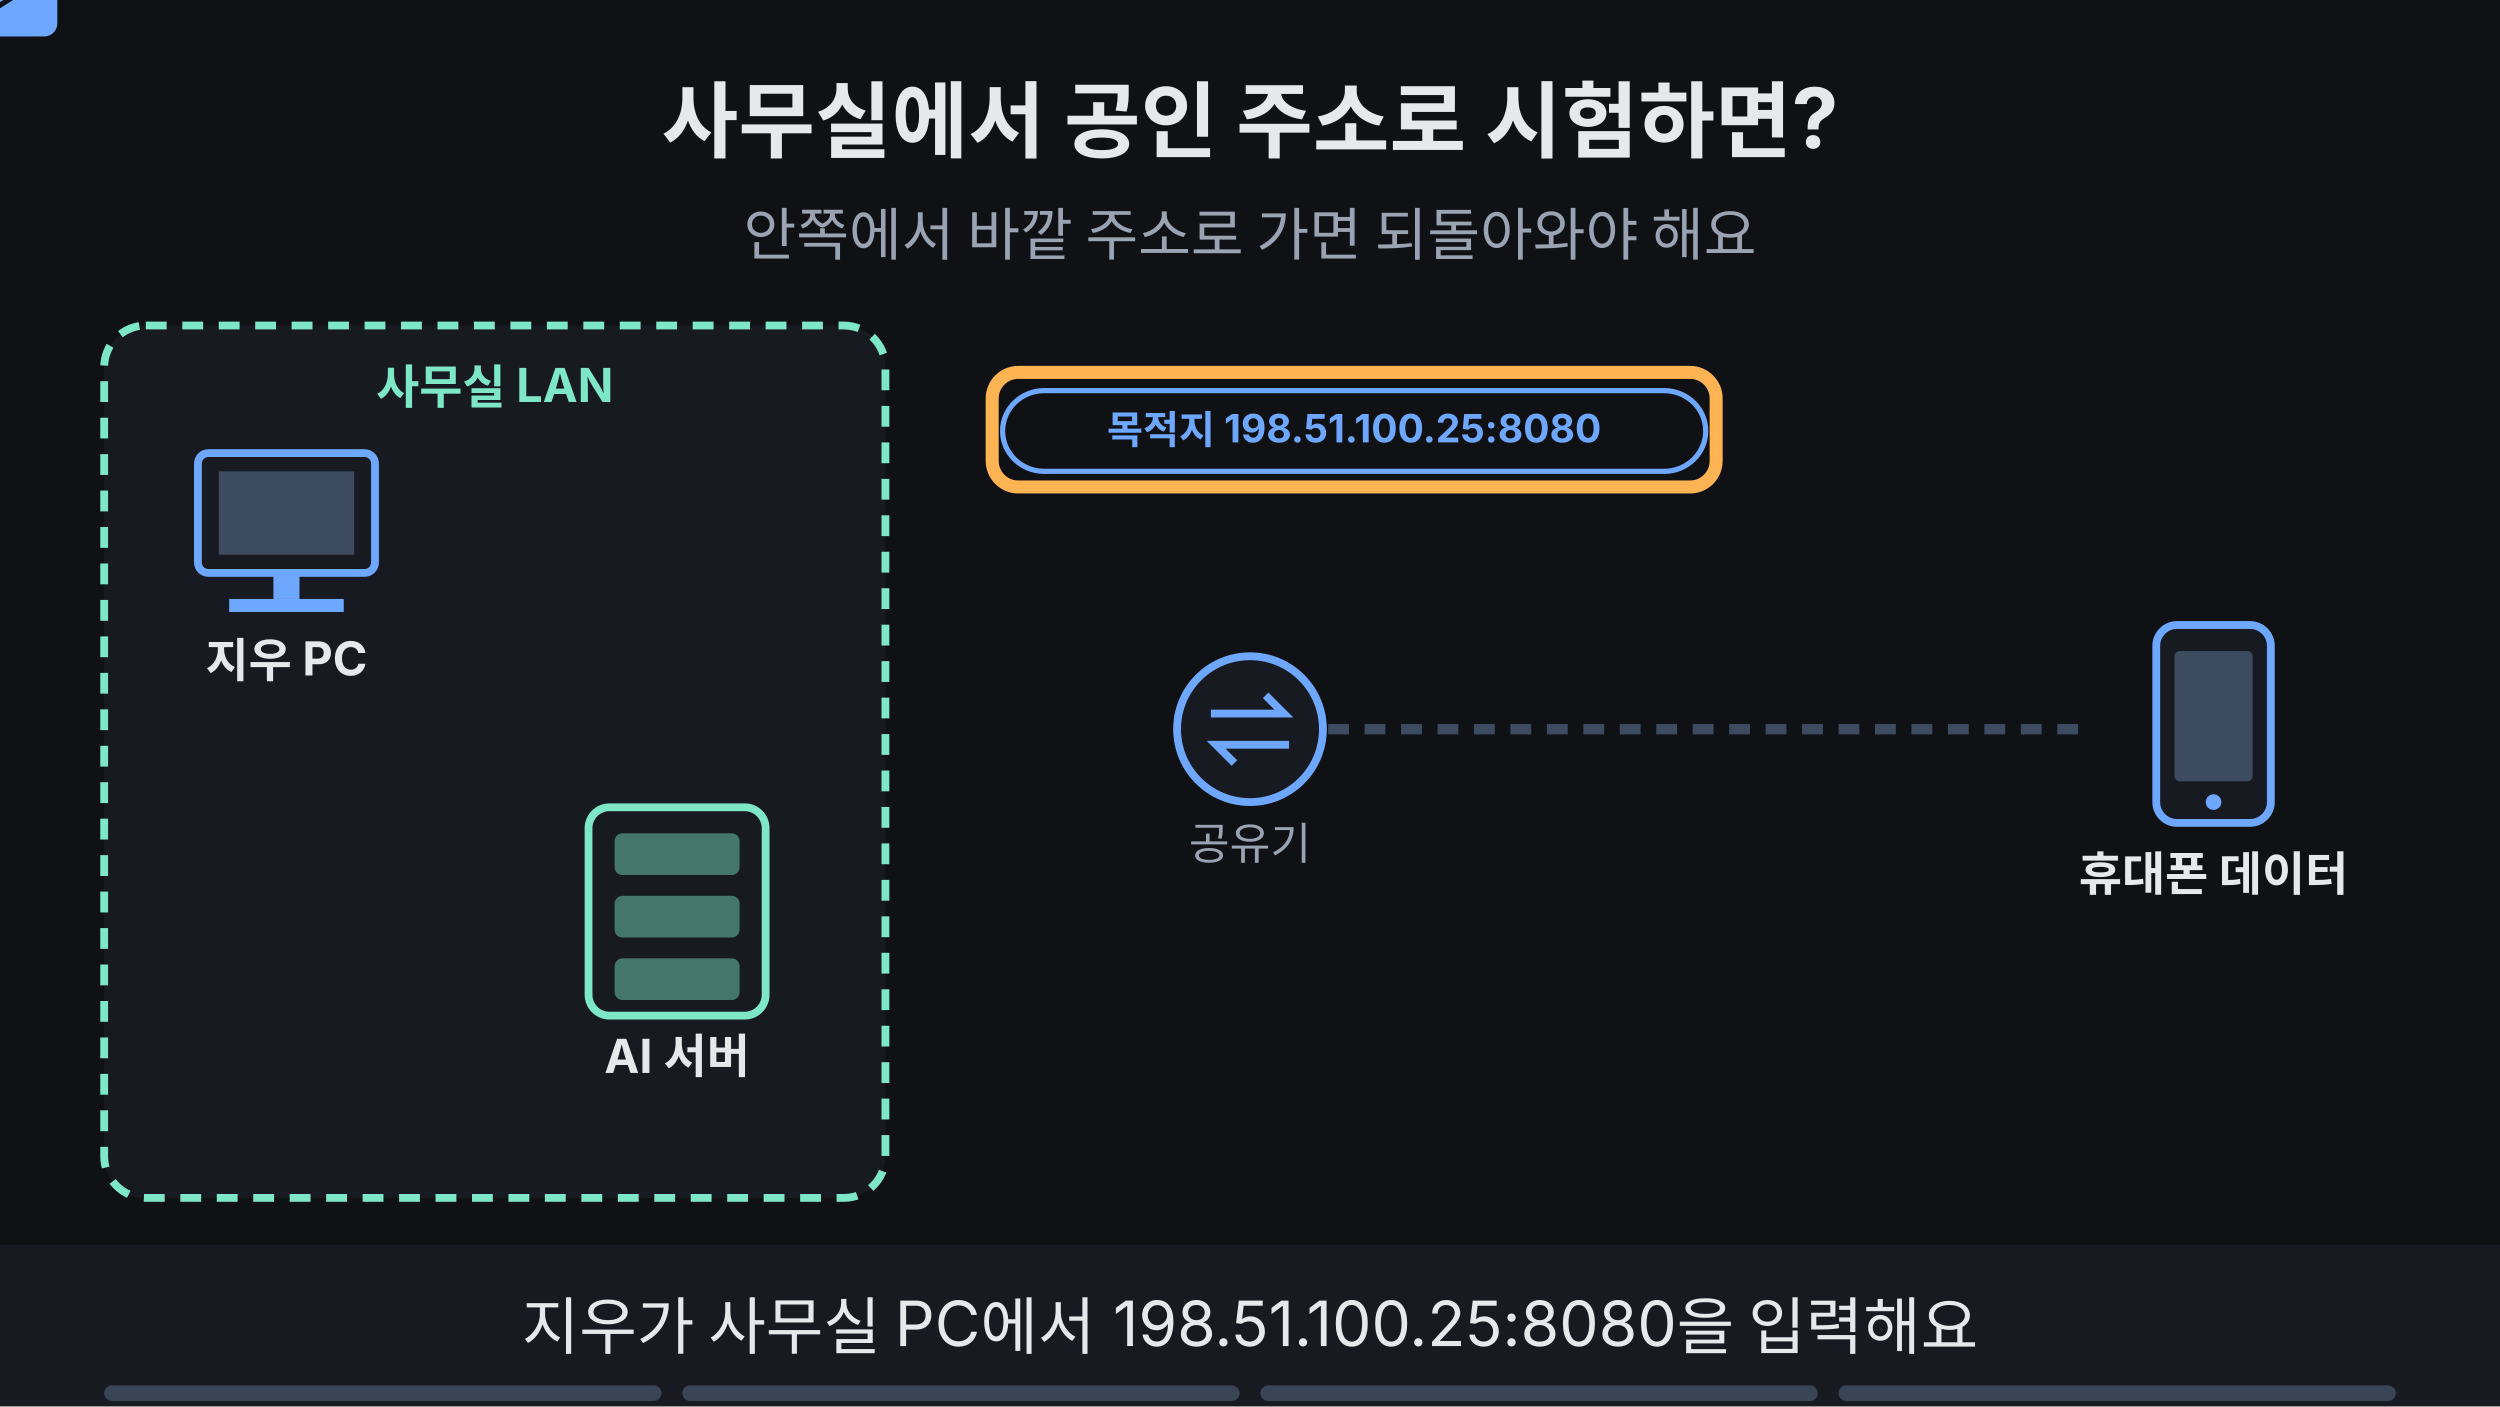
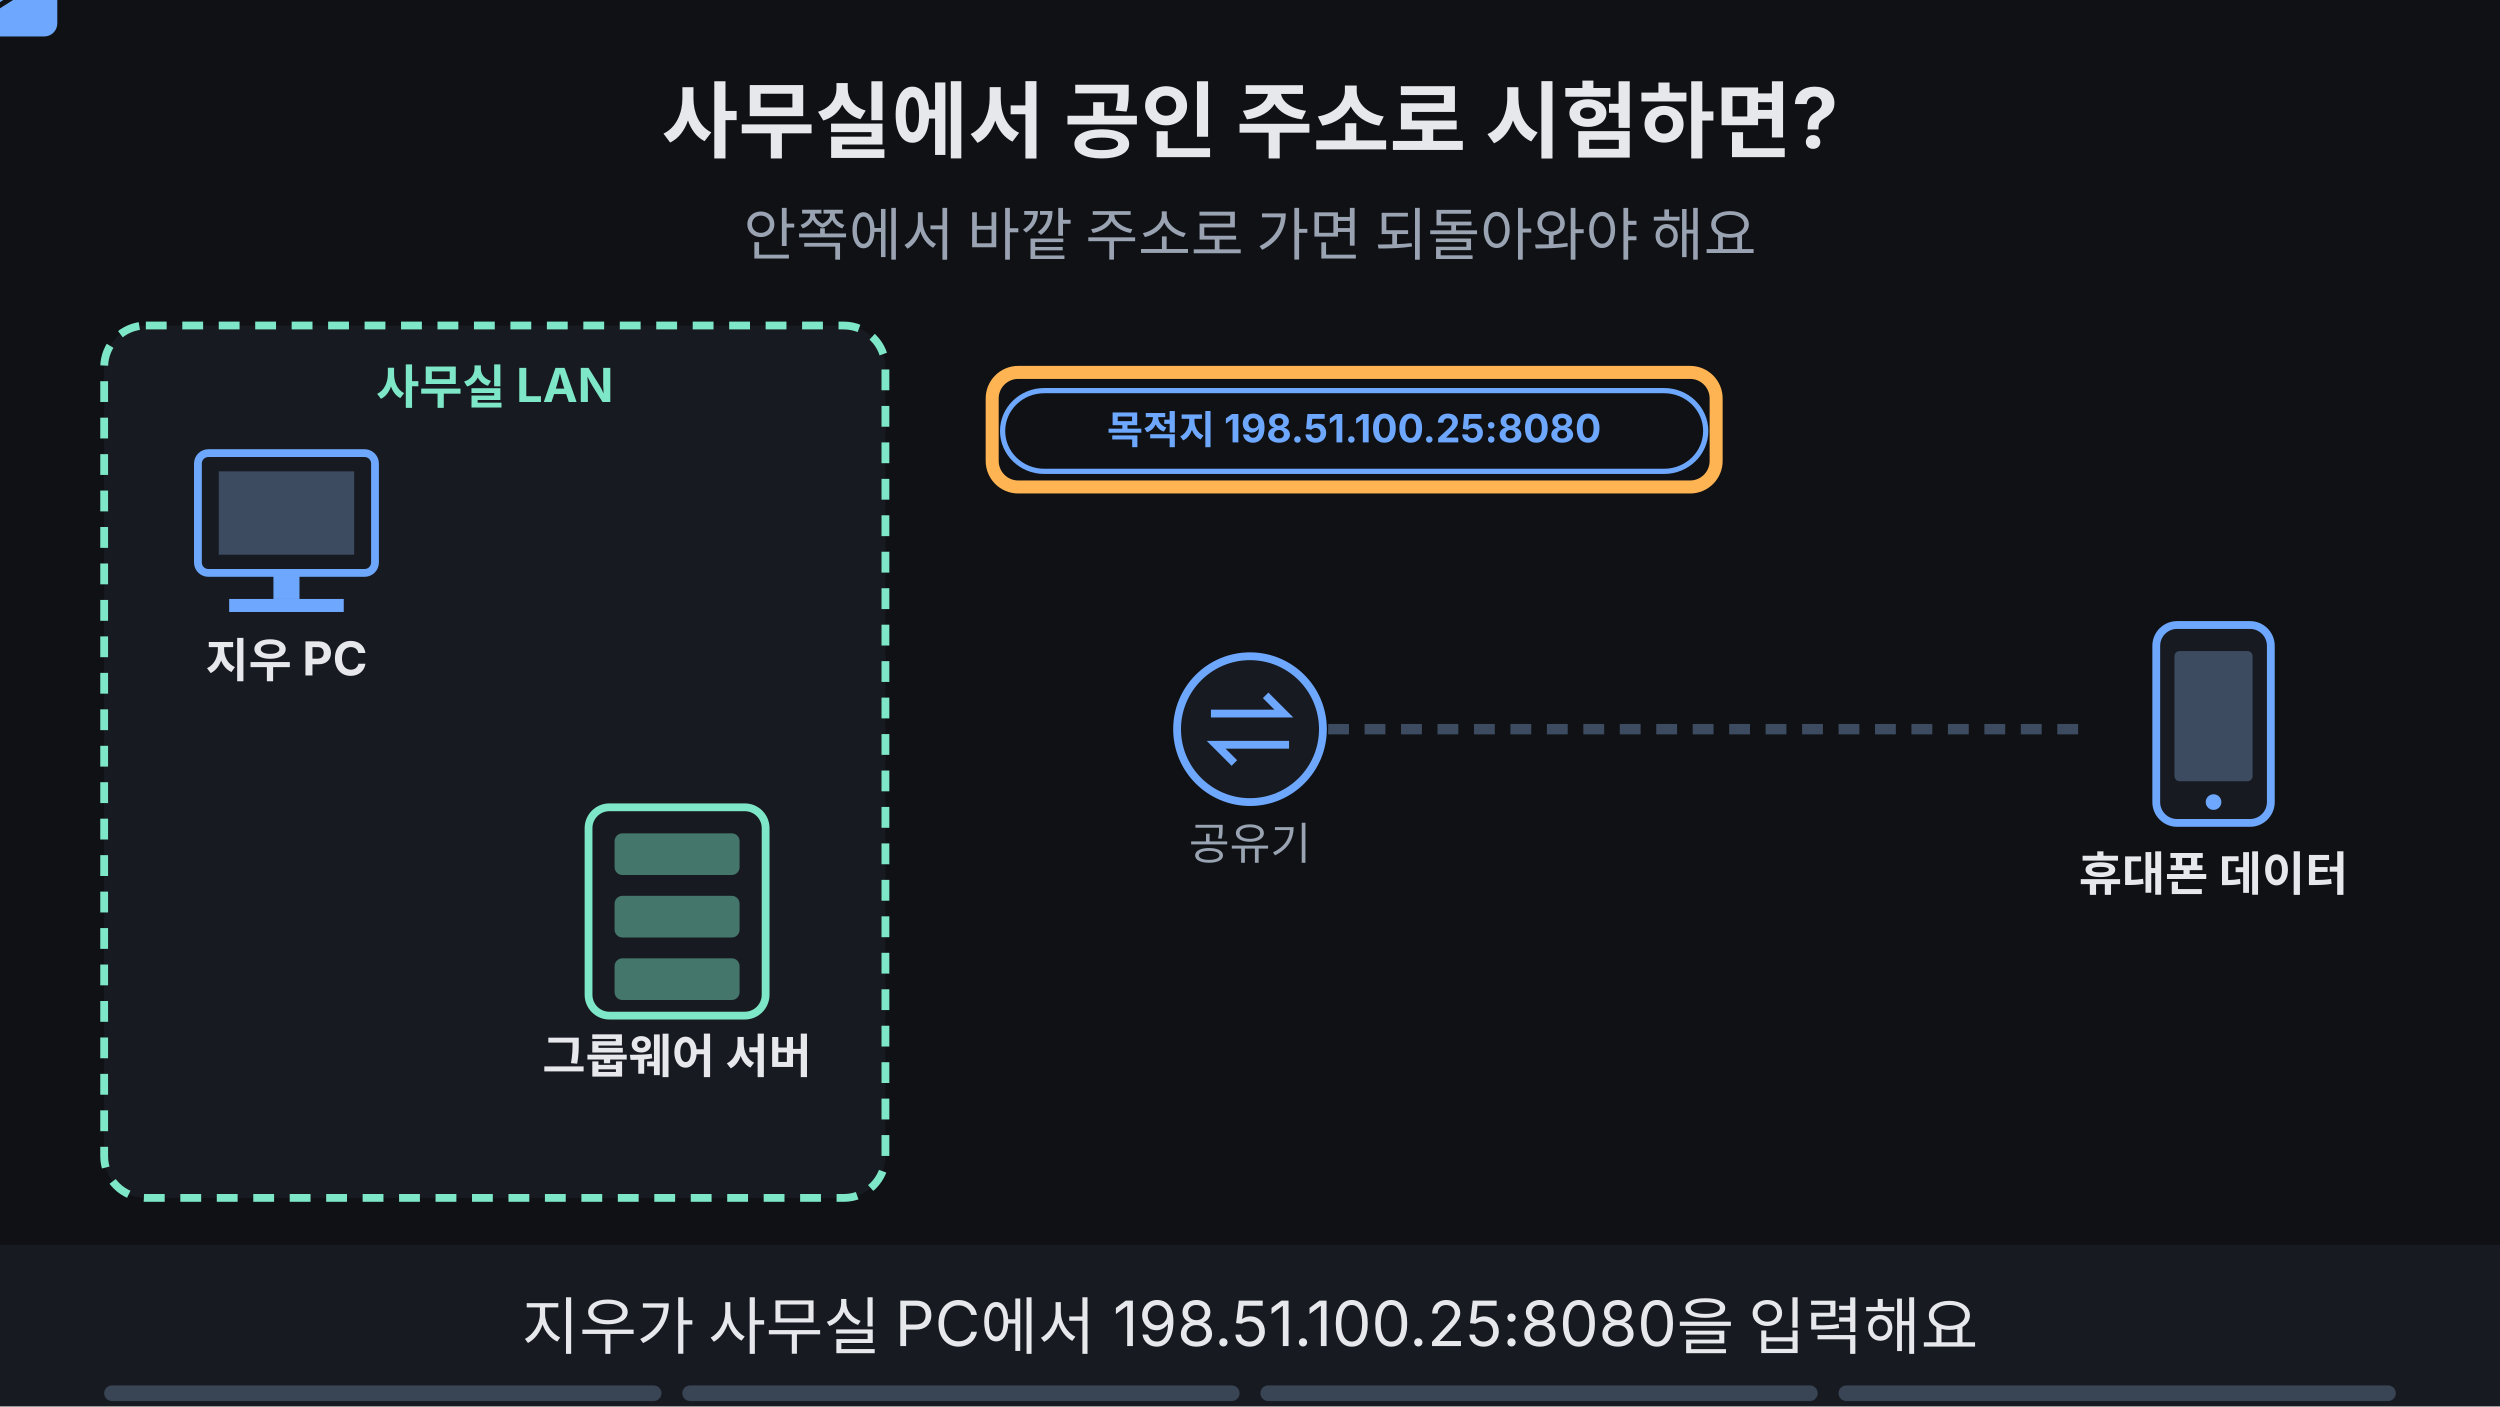
<svg xmlns="http://www.w3.org/2000/svg" viewBox="0 0 960 540" width="960" height="540" font-family="-apple-system,'Apple SD Gothic Neo','Segoe UI',sans-serif">
  <rect width="960" height="540" fill="#0f1115" />
  <text x="480" y="58" text-anchor="middle" font-size="32" font-weight="700" fill="#e6e8ec">사무실에서 공인 주소로 시험하면?</text>
  <text x="480" y="98" text-anchor="middle" font-size="22" fill="#9aa3b2">안쪽에서 바깥 주소로 가면 되돌아와야 해요</text>
  <rect x="40" y="125" width="300" height="335" rx="16" fill="#171a21" stroke="#7ee7c7" stroke-width="3" stroke-dasharray="8 6" />
  <text x="190.0" y="155" text-anchor="middle" font-size="18" font-weight="700" fill="#7ee7c7">사무실 LAN</text>
  <rect x="76" y="174" width="68" height="46" rx="4" fill="#171a21" stroke="#6ea8fe" stroke-width="3" />
  <rect x="84" y="181" width="52" height="32" fill="#3d4b60" />
  <rect x="105" y="220" width="10" height="10" fill="#6ea8fe" />
  <rect x="88" y="230" width="44" height="5" fill="#6ea8fe" />
  <text x="110" y="260" text-anchor="middle" font-size="18" font-weight="700" fill="#e6e8ec">지우 PC</text>
  <rect x="226" y="310" width="68" height="80" rx="8" fill="#171a21" stroke="#7ee7c7" stroke-width="3" />
  <rect x="236" y="320" width="48" height="16" rx="3" fill="#7ee7c7" fill-opacity="0.45" />
  <rect x="236" y="344" width="48" height="16" rx="3" fill="#7ee7c7" fill-opacity="0.45" />
  <rect x="236" y="368" width="48" height="16" rx="3" fill="#7ee7c7" fill-opacity="0.45" />
-   <text x="260" y="412" text-anchor="middle" font-size="18" font-weight="700" fill="#e6e8ec">AI 서버</text>
+   <text x="260" y="412" text-anchor="middle" font-size="18" font-weight="700" fill="#e6e8ec">그룹웨어 서버</text>
  <circle cx="480" cy="280" r="28" fill="#171a21" stroke="#6ea8fe" stroke-width="3" />
  <path d="M465 274 h28 l-7 -7 M495 286 h-28 l7 7" fill="none" stroke="#6ea8fe" stroke-width="3" />
  <text x="480" y="330" text-anchor="middle" font-size="17" fill="#9aa3b2">공유기</text>
  <rect x="828" y="240" width="44" height="76" rx="8" fill="#171a21" stroke="#6ea8fe" stroke-width="3" />
  <rect x="835" y="250" width="30" height="50" rx="2" fill="#3d4b60" />
  <circle cx="850" cy="308" r="3" fill="#6ea8fe" />
  <text x="850" y="342" text-anchor="middle" font-size="18" font-weight="700" fill="#e6e8ec">휴대폰 데이터</text>
  <line x1="510" y1="280" x2="800" y2="280" stroke="#3d4b60" stroke-width="4" stroke-dasharray="8 6" />
  <g opacity="1">
    <animate attributeName="opacity" values="1;1;0;0" keyTimes="0;0.235;0.250;1" dur="16s" repeatCount="indefinite" />
    <g>
      <animateTransform attributeName="transform" type="translate" values="150,210;150,210;445,275;445,275" keyTimes="0.000;0.013;0.225;1.000" dur="16s" repeatCount="indefinite" />
      <rect x="-22" y="-14" width="44" height="28" rx="5" fill="#6ea8fe" />
      <path d="M-22 -12 l22 14 l22 -14" fill="none" stroke="#0f1115" stroke-width="2" />
    </g>
  </g>
  <g opacity="1">
    <animate attributeName="opacity" values="1;1;0;0" keyTimes="0;0.235;0.250;1" dur="16s" repeatCount="indefinite" />
    <rect x="385" y="150" width="270" height="31" rx="16" fill="#0f1115" stroke="#6ea8fe" stroke-width="2" />
    <text x="520" y="170.4" text-anchor="middle" font-size="15" font-weight="700" fill="#6ea8fe">목적지 198.51.100.25:8080</text>
  </g>
  <g opacity="1">
    <animate attributeName="opacity" values="1;1;0;0" keyTimes="0;0.235;0.250;1" dur="16s" repeatCount="indefinite" />
    <rect x="381" y="143" width="278" height="44" rx="10" fill="none" stroke="#ffb454" stroke-width="5" />
  </g>
  <g opacity="0">
    <animate attributeName="opacity" values="0;0;1;1;0;0" keyTimes="0;0.250;0.265;0.485;0.500;1" dur="16s" repeatCount="indefinite" />
    <path d="M455 305 Q 390 390 300 372" fill="none" stroke="#ffb454" stroke-width="5" stroke-dasharray="10 6" />
    <polygon points="292,370 312,358 312,382" fill="#ffb454" />
    <rect x="410" y="424" width="340" height="33" rx="16" fill="#ffb454" stroke="#ffb454" stroke-width="2" />
    <text x="580" y="446.12" text-anchor="middle" font-size="17" font-weight="700" fill="#0f1115">헤어핀 NAT: 안쪽으로 다시 돌려요</text>
  </g>
  <g opacity="0">
    <animate attributeName="opacity" values="0;0;1;1;0;0" keyTimes="0;0.500;0.515;0.735;0.750;1" dur="16s" repeatCount="indefinite" />
    <circle cx="480" cy="215" r="16" fill="#ff7b72" />
    <path d="M473 208 l14 14 M487 208 l-14 14" stroke="#0f1115" stroke-width="4" />
    <rect x="430" y="424" width="300" height="33" rx="16" fill="#0f1115" stroke="#ff7b72" stroke-width="2" />
    <text x="580" y="446.12" text-anchor="middle" font-size="17" font-weight="700" fill="#ff7b72">장비에 따라 안 될 수 있어요</text>
  </g>
  <g opacity="0">
    <animate attributeName="opacity" values="0;0;1;1;0;0" keyTimes="0;0.500;0.515;0.735;0.750;1" dur="16s" repeatCount="indefinite" />
    <rect x="454" y="189" width="52" height="52" rx="10" fill="none" stroke="#ffb454" stroke-width="5" />
  </g>
  <g opacity="0">
    <animate attributeName="opacity" values="0;0;1;1" keyTimes="0;0.750;0.765;1" dur="16s" repeatCount="indefinite" />
    <g>
      <animateTransform attributeName="transform" type="translate" values="810,280;810,280;520,280;300,345;300,345" keyTimes="0.000;0.762;0.875;0.988;1.000" dur="16s" repeatCount="indefinite" />
      <rect x="-22" y="-14" width="44" height="28" rx="5" fill="#ffb454" />
      <path d="M-22 -12 l22 14 l22 -14" fill="none" stroke="#0f1115" stroke-width="2" />
    </g>
  </g>
  <g opacity="0">
    <animate attributeName="opacity" values="0;0;1;1" keyTimes="0;0.750;0.765;1" dur="16s" repeatCount="indefinite" />
    <circle cx="260" cy="280" r="16" fill="#7ee7c7" />
    <path d="M252 280 l6 6 l11 -12" fill="none" stroke="#0f1115" stroke-width="4" />
    <rect x="410" y="424" width="340" height="33" rx="16" fill="#7ee7c7" stroke="#7ee7c7" stroke-width="2" />
    <text x="580" y="446.12" text-anchor="middle" font-size="17" font-weight="700" fill="#0f1115">시험은 사무실 밖 회선에서 해요</text>
  </g>
  <rect x="0" y="478" width="960" height="62" fill="#171a21" />
  <g opacity="1">
    <animate attributeName="opacity" values="1;1;0;0" keyTimes="0;0.235;0.250;1" dur="16s" repeatCount="indefinite" />
    <text x="480" y="518" text-anchor="middle" font-size="24" fill="#e6e8ec">지우가 사무실 PC에서 198.51.100.25:8080을 입력해요</text>
  </g>
  <g opacity="0">
    <animate attributeName="opacity" values="0;0;1;1;0;0" keyTimes="0;0.250;0.265;0.485;0.500;1" dur="16s" repeatCount="indefinite" />
    <text x="480" y="518" text-anchor="middle" font-size="24" fill="#e6e8ec">공유기가 안쪽으로 되돌려 보내야 해요(헤어핀)</text>
  </g>
  <g opacity="0">
    <animate attributeName="opacity" values="0;0;1;1;0;0" keyTimes="0;0.500;0.515;0.735;0.750;1" dur="16s" repeatCount="indefinite" />
    <text x="480" y="518" text-anchor="middle" font-size="24" fill="#e6e8ec">장비와 설정에 따라 지원하지 않을 수 있어요</text>
  </g>
  <g opacity="0">
    <animate attributeName="opacity" values="0;0;1;1" keyTimes="0;0.750;0.765;1" dur="16s" repeatCount="indefinite" />
    <text x="480" y="518" text-anchor="middle" font-size="24" fill="#e6e8ec">시험은 휴대폰 데이터 같은 바깥 회선에서 해요</text>
  </g>
  <g aria-label="재생 진행 막대" data-stage-count="4">
    <g class="progress-segment" data-stage="1">
      <rect x="40" y="532" width="214" height="6" rx="3" fill="#394554" />
      <rect x="40" y="532" width="0" height="6" rx="3" fill="#ff3434">
        <animate attributeName="width" values="0;214;214" keyTimes="0;0.25;1" dur="16s" repeatCount="indefinite" />
      </rect>
    </g>
    <g class="progress-segment" data-stage="2">
      <rect x="262" y="532" width="214" height="6" rx="3" fill="#394554" />
      <rect x="262" y="532" width="0" height="6" rx="3" fill="#ff3434">
        <animate attributeName="width" values="0;0;214;214" keyTimes="0;0.25;0.5;1" dur="16s" repeatCount="indefinite" />
      </rect>
    </g>
    <g class="progress-segment" data-stage="3">
      <rect x="484" y="532" width="214" height="6" rx="3" fill="#394554" />
      <rect x="484" y="532" width="0" height="6" rx="3" fill="#ff3434">
        <animate attributeName="width" values="0;0;214;214" keyTimes="0;0.5;0.75;1" dur="16s" repeatCount="indefinite" />
      </rect>
    </g>
    <g class="progress-segment" data-stage="4">
      <rect x="706" y="532" width="214" height="6" rx="3" fill="#394554" />
      <rect x="706" y="532" width="0" height="6" rx="3" fill="#ff3434">
        <animate attributeName="width" values="0;0;214" keyTimes="0;0.75;1" dur="16s" repeatCount="indefinite" />
      </rect>
    </g>
  </g>
</svg>
